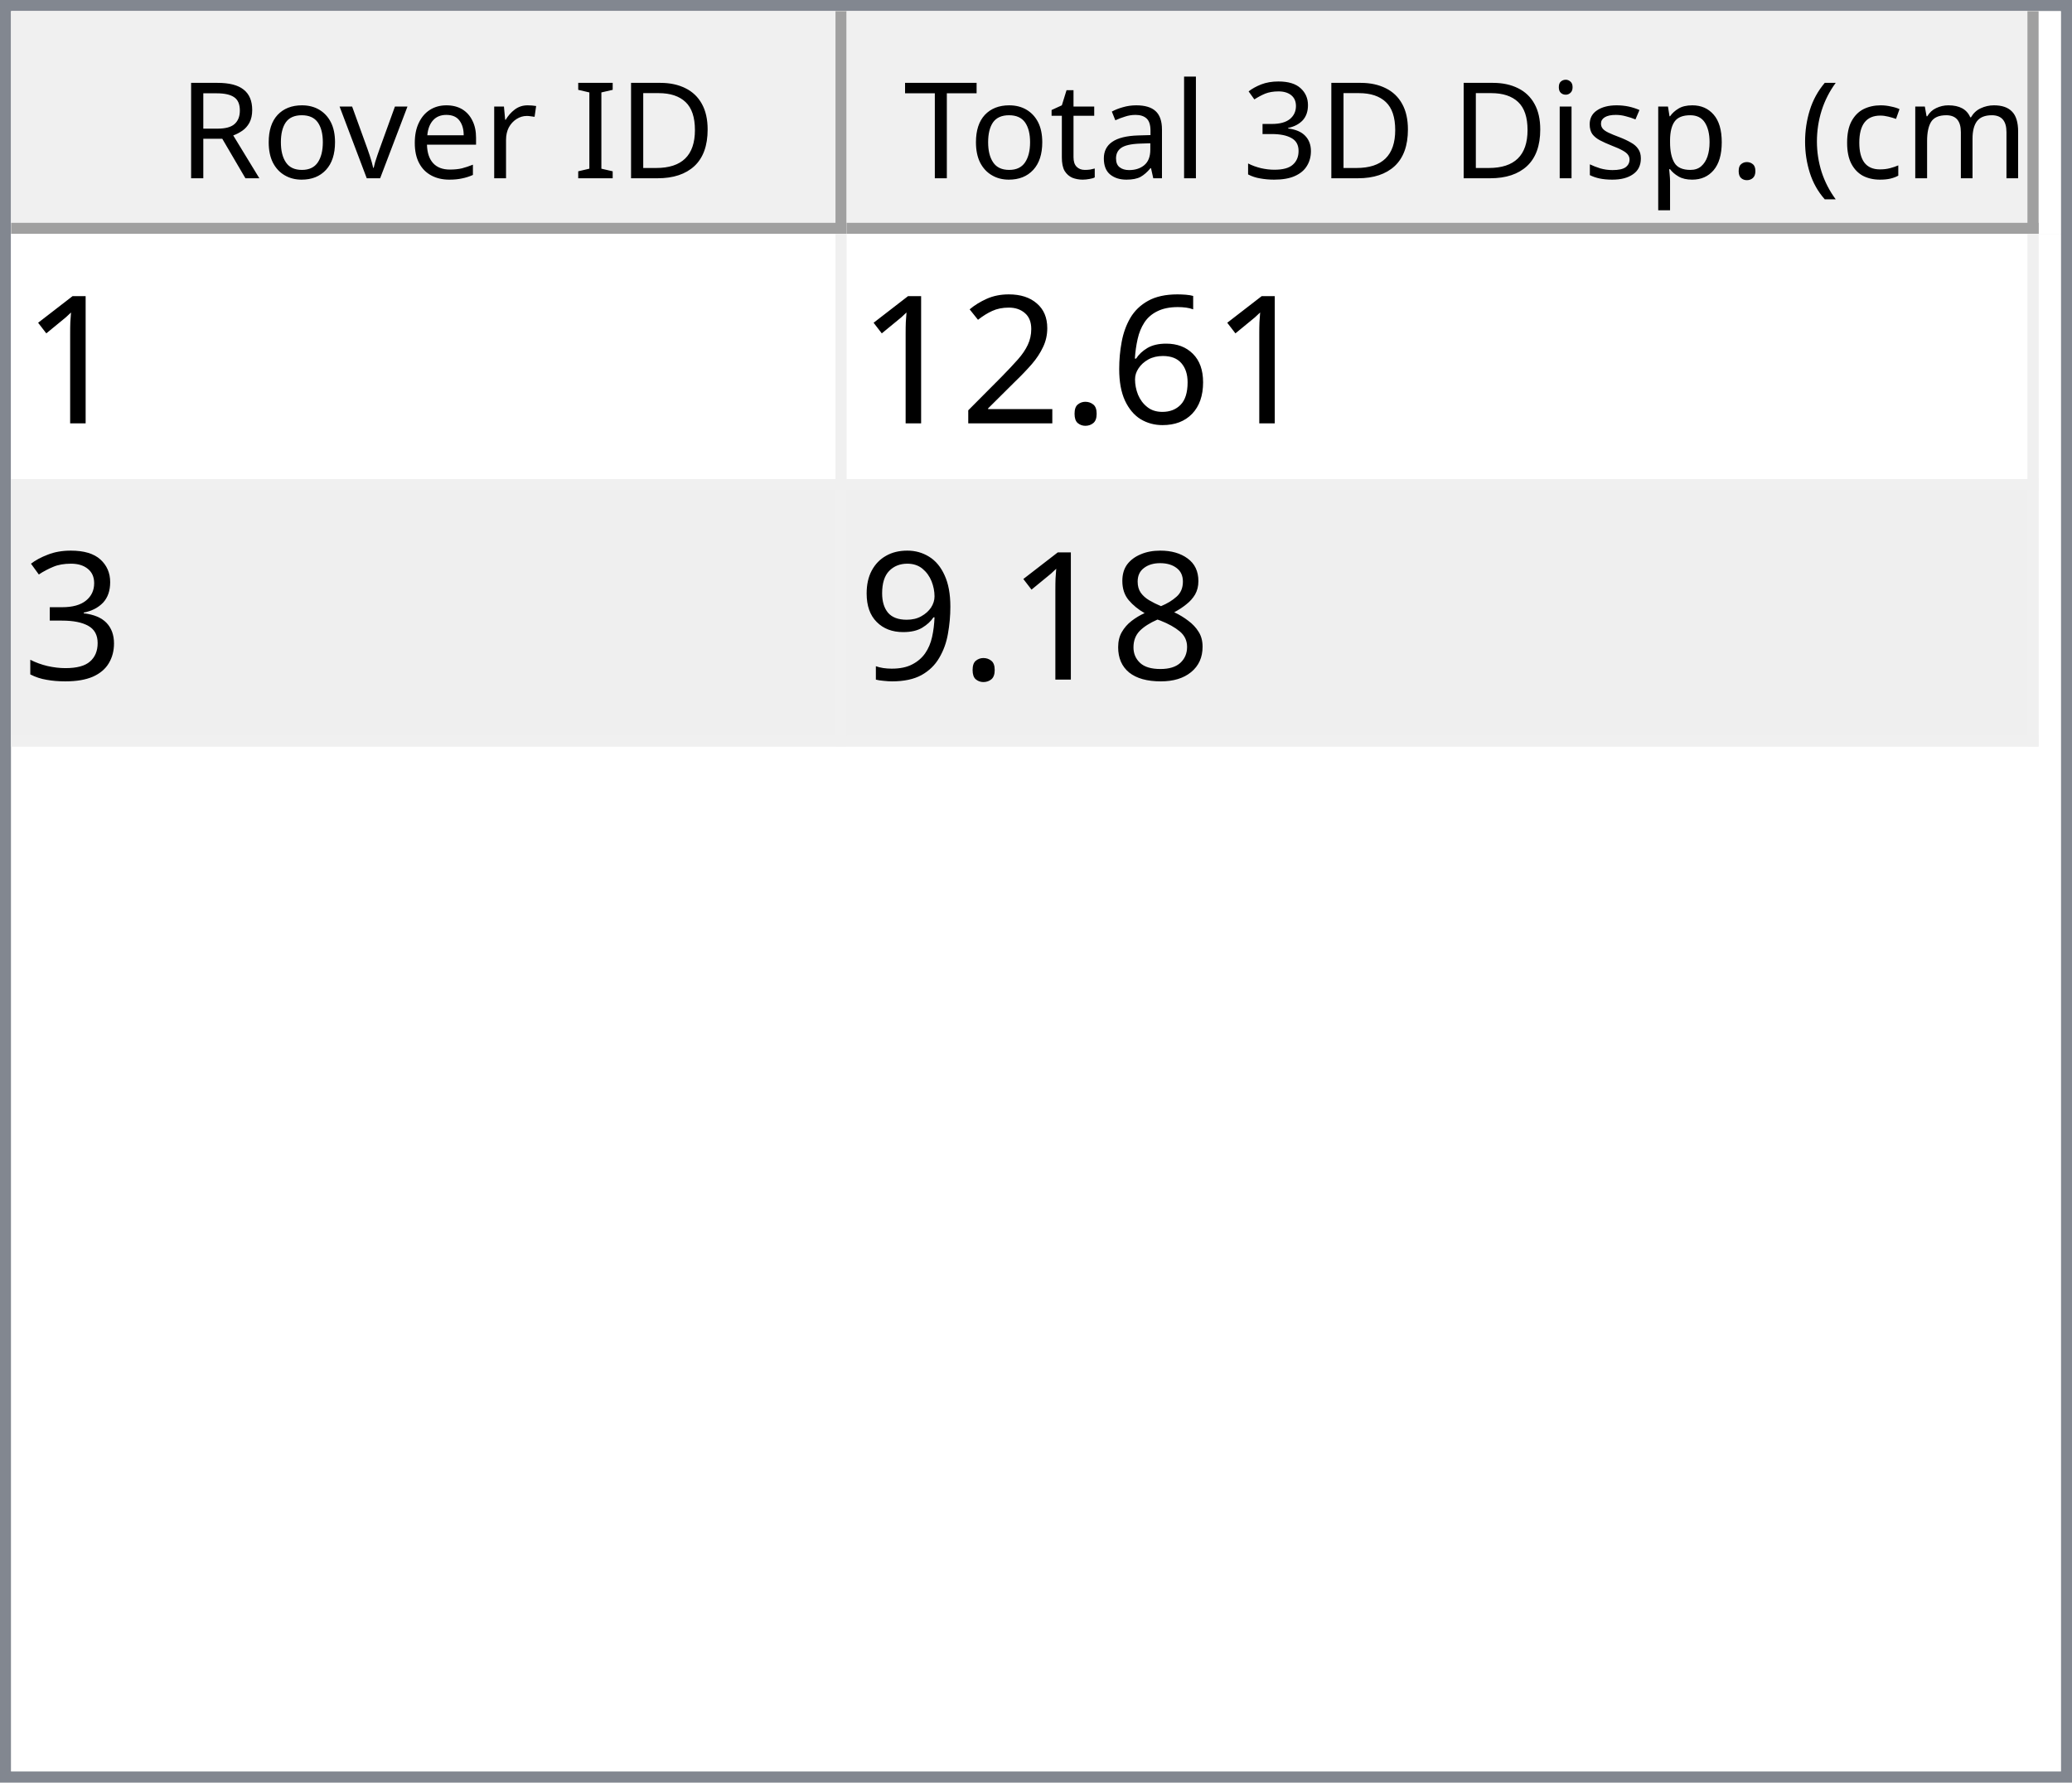
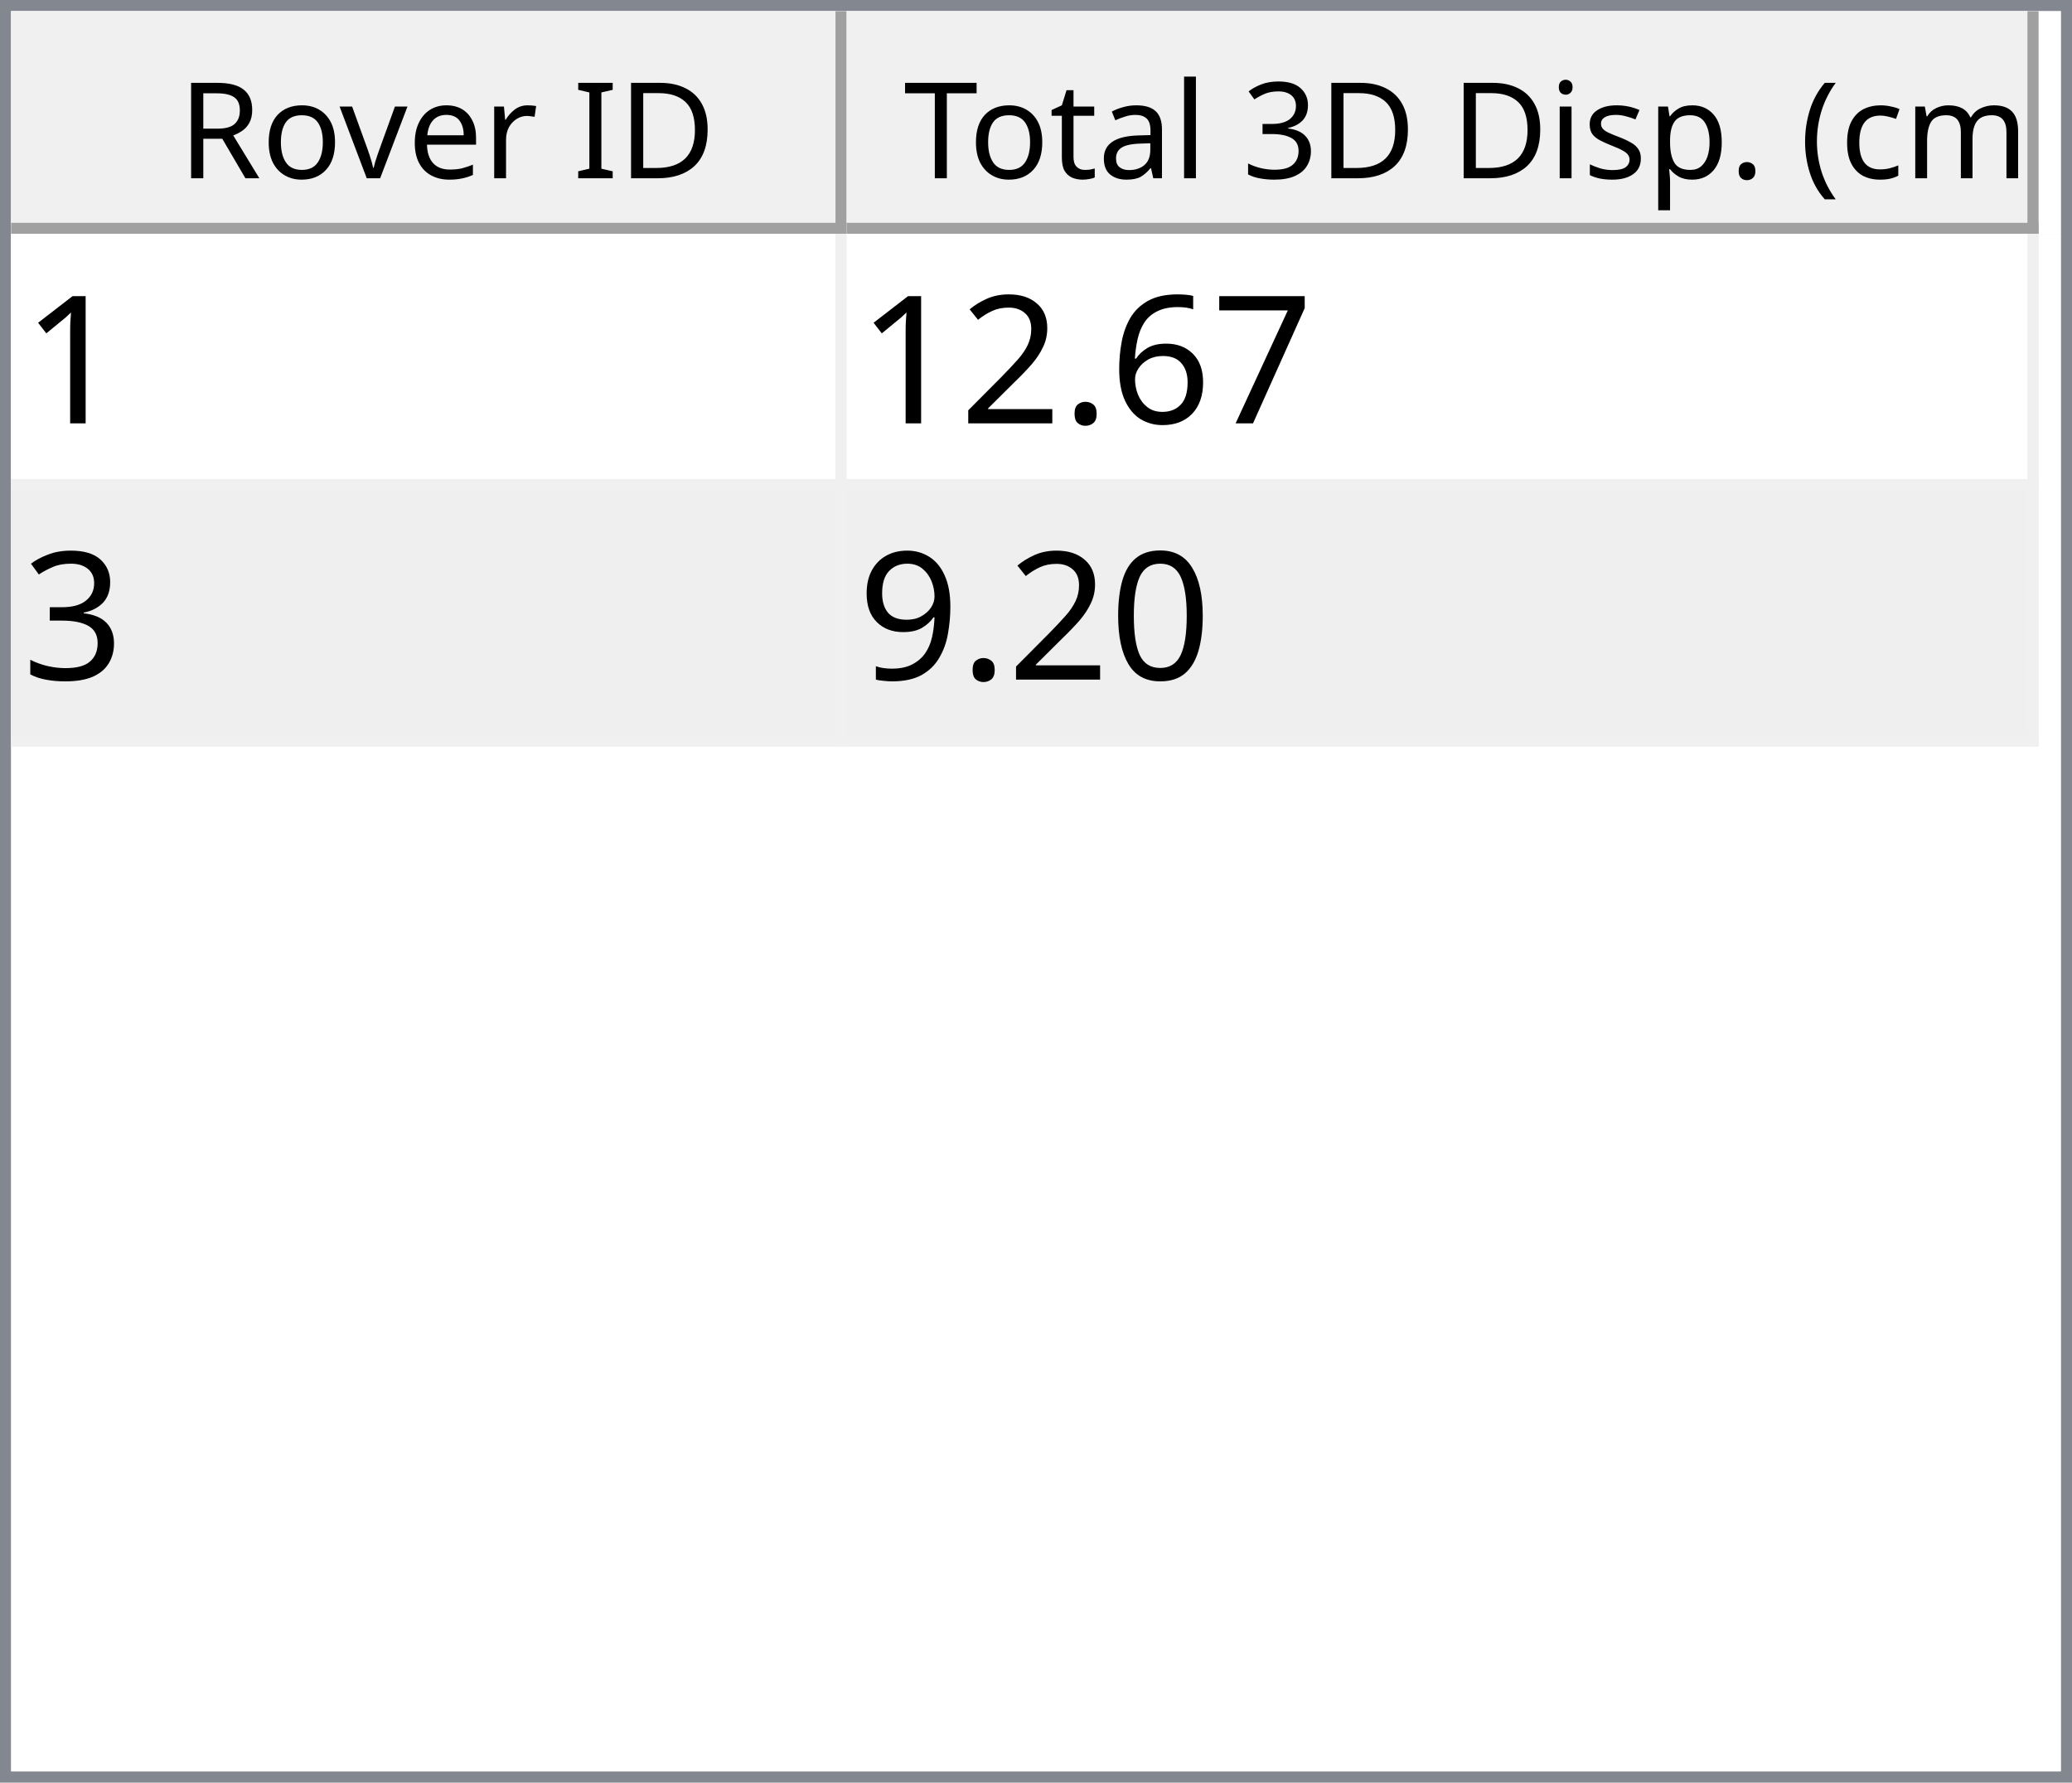
<svg xmlns="http://www.w3.org/2000/svg" style="fill-opacity:1; color-rendering:auto; color-interpolation:auto; text-rendering:auto; stroke:black; stroke-linecap:square; stroke-miterlimit:10; shape-rendering:auto; stroke-opacity:1; fill:black; stroke-dasharray:none; font-weight:normal; stroke-width:1; font-family:'Dialog'; font-style:normal; stroke-linejoin:miter; font-size:12px; stroke-dashoffset:0; image-rendering:auto;" width="186" height="160">
  <defs id="genericDefs" />
  <g>
    <defs id="defs1">
      <clipPath clipPathUnits="userSpaceOnUse" id="clipPath1">
        <path d="M0 0 L186 0 L186 160 L0 160 L0 0 Z" />
      </clipPath>
      <clipPath clipPathUnits="userSpaceOnUse" id="clipPath2">
        <path d="M0 0 L0 160 L186 160 L186 0 Z" />
      </clipPath>
      <clipPath clipPathUnits="userSpaceOnUse" id="clipPath3">
        <path d="M0 0 L0 20 L184 20 L184 0 Z" />
      </clipPath>
      <clipPath clipPathUnits="userSpaceOnUse" id="clipPath4">
        <path d="M0 0 L0 20 L75 20 L75 0 Z" />
      </clipPath>
      <clipPath clipPathUnits="userSpaceOnUse" id="clipPath5">
        <path d="M1 1 L1 19 L74 19 L74 1 Z" />
      </clipPath>
      <clipPath clipPathUnits="userSpaceOnUse" id="clipPath6">
        <path d="M0 0 L0 18 L73 18 L73 0 Z" />
      </clipPath>
      <clipPath clipPathUnits="userSpaceOnUse" id="clipPath7">
        <path d="M-0.5 -0.5 L-0.5 19.5 L74.5 19.5 L74.5 -0.5 Z" />
      </clipPath>
      <clipPath clipPathUnits="userSpaceOnUse" id="clipPath8">
        <path d="M0 0 L0 20 L107 20 L107 0 Z" />
      </clipPath>
      <clipPath clipPathUnits="userSpaceOnUse" id="clipPath9">
        <path d="M1 1 L1 19 L106 19 L106 1 Z" />
      </clipPath>
      <clipPath clipPathUnits="userSpaceOnUse" id="clipPath10">
        <path d="M0 0 L0 18 L105 18 L105 0 Z" />
      </clipPath>
      <clipPath clipPathUnits="userSpaceOnUse" id="clipPath11">
        <path d="M-0.5 -0.5 L-0.5 19.5 L106.5 19.5 L106.5 -0.5 Z" />
      </clipPath>
      <clipPath clipPathUnits="userSpaceOnUse" id="clipPath12">
        <path d="M0 0 L0 138 L184 138 L184 0 Z" />
      </clipPath>
      <clipPath clipPathUnits="userSpaceOnUse" id="clipPath13">
        <path d="M0 0 L0 46 L182 46 L182 0 Z" />
      </clipPath>
      <clipPath clipPathUnits="userSpaceOnUse" id="clipPath14">
        <path d="M-0.5 -0.5 L-0.5 45.5 L181.5 45.5 L181.5 -0.5 Z" />
      </clipPath>
      <clipPath clipPathUnits="userSpaceOnUse" id="clipPath15">
        <path d="M0 0 L0 22 L74 22 L74 0 Z" />
      </clipPath>
      <clipPath clipPathUnits="userSpaceOnUse" id="clipPath16">
        <path d="M0 0 L0 22 L106 22 L106 0 Z" />
      </clipPath>
      <font horiz-adv-x="64.551" id="font1">
        <font-face ascent="107.91" descent="25.098" units-per-em="100" style="font-style:normal; font-family:Segoe UI; font-weight:normal;" />
        <missing-glyph horiz-adv-x="64.551" d="M8.109 0 L8.109 68.266 L56.453 68.266 L56.453 0 L8.109 0 ZM15.328 7.234 L49.219 7.234 L49.219 61.031 L15.328 61.031 L15.328 7.234 Z" />
        <glyph unicode="D" horiz-adv-x="70.117" d="M9.188 0 L9.188 70.016 L28.516 70.016 Q65.531 70.016 65.531 35.891 Q65.531 19.672 55.25 9.836 Q44.969 0 27.734 0 L9.188 0 ZM17.391 62.594 L17.391 7.422 L27.828 7.422 Q41.609 7.422 49.273 14.797 Q56.938 22.172 56.938 35.688 Q56.938 62.594 28.328 62.594 L17.391 62.594 Z" />
        <glyph unicode="I" horiz-adv-x="26.611" d="M17.391 0 L9.188 0 L9.188 70.016 L17.391 70.016 L17.391 0 Z" />
        <glyph unicode=" " horiz-adv-x="27.393" d="" />
        <glyph unicode="r" horiz-adv-x="34.766" d="M34.188 41.891 Q32.078 43.5 28.125 43.5 Q23 43.5 19.555 38.672 Q16.109 33.844 16.109 25.484 L16.109 0 L8.109 0 L8.109 50 L16.109 50 L16.109 39.703 L16.312 39.703 Q18.016 44.969 21.531 47.922 Q25.047 50.875 29.391 50.875 Q32.516 50.875 34.188 50.203 L34.188 41.891 Z" />
        <glyph unicode="e" horiz-adv-x="52.295" d="M48.297 23 L12.984 23 Q13.188 14.656 17.484 10.109 Q21.781 5.562 29.297 5.562 Q37.75 5.562 44.828 11.141 L44.828 3.609 Q38.234 -1.172 27.391 -1.172 Q16.797 -1.172 10.742 5.641 Q4.688 12.453 4.688 24.812 Q4.688 36.469 11.305 43.82 Q17.922 51.172 27.734 51.172 Q37.547 51.172 42.922 44.828 Q48.297 38.484 48.297 27.203 L48.297 23 ZM40.094 29.781 Q40.047 36.719 36.75 40.578 Q33.453 44.438 27.594 44.438 Q21.922 44.438 17.969 40.383 Q14.016 36.328 13.094 29.781 L40.094 29.781 Z" />
        <glyph unicode="v" horiz-adv-x="47.9" d="M47.406 50 L27.484 0 L19.625 0 L0.688 50 L9.469 50 L22.172 13.672 Q23.578 9.672 23.922 6.688 L24.125 6.688 Q24.609 10.453 25.688 13.484 L38.969 50 L47.406 50 Z" />
        <glyph unicode="o" horiz-adv-x="58.594" d="M29 -1.172 Q17.922 -1.172 11.305 5.836 Q4.688 12.844 4.688 24.422 Q4.688 37.016 11.57 44.094 Q18.453 51.172 30.172 51.172 Q41.359 51.172 47.633 44.289 Q53.906 37.406 53.906 25.203 Q53.906 13.234 47.141 6.031 Q40.375 -1.172 29 -1.172 ZM29.594 44.438 Q21.875 44.438 17.383 39.188 Q12.891 33.938 12.891 24.703 Q12.891 15.828 17.43 10.695 Q21.969 5.562 29.594 5.562 Q37.359 5.562 41.531 10.594 Q45.703 15.625 45.703 24.906 Q45.703 34.281 41.531 39.359 Q37.359 44.438 29.594 44.438 Z" />
        <glyph unicode="R" horiz-adv-x="59.814" d="M59.375 0 L49.609 0 L37.891 19.625 Q36.281 22.359 34.766 24.289 Q33.25 26.219 31.664 27.438 Q30.078 28.656 28.25 29.219 Q26.422 29.781 24.125 29.781 L17.391 29.781 L17.391 0 L9.188 0 L9.188 70.016 L30.078 70.016 Q34.672 70.016 38.555 68.867 Q42.438 67.719 45.289 65.375 Q48.141 63.031 49.758 59.547 Q51.375 56.062 51.375 51.375 Q51.375 47.703 50.273 44.656 Q49.172 41.609 47.148 39.211 Q45.125 36.812 42.266 35.133 Q39.406 33.453 35.844 32.516 L35.844 32.328 Q37.594 31.547 38.891 30.547 Q40.188 29.547 41.359 28.18 Q42.531 26.812 43.68 25.078 Q44.828 23.344 46.234 21.047 L59.375 0 ZM17.391 62.594 L17.391 37.203 L28.516 37.203 Q31.594 37.203 34.203 38.133 Q36.812 39.062 38.719 40.797 Q40.625 42.531 41.703 45.047 Q42.781 47.562 42.781 50.688 Q42.781 56.297 39.141 59.445 Q35.5 62.594 28.609 62.594 L17.391 62.594 Z" />
        <glyph unicode=")" horiz-adv-x="30.176" d="M8.297 -15.922 L1.172 -15.922 Q16.406 2.344 16.406 26.812 Q16.406 51.469 1.078 70.016 L8.297 70.016 Q23.531 52.156 23.531 26.703 Q23.531 1.375 8.297 -15.922 Z" />
        <glyph unicode="m" horiz-adv-x="86.133" d="M79.109 0 L71.094 0 L71.094 28.719 Q71.094 37.016 68.531 40.727 Q65.969 44.438 59.906 44.438 Q54.781 44.438 51.195 39.75 Q47.609 35.062 47.609 28.516 L47.609 0 L39.594 0 L39.594 29.688 Q39.594 44.438 28.219 44.438 Q22.953 44.438 19.531 40.016 Q16.109 35.594 16.109 28.516 L16.109 0 L8.109 0 L8.109 50 L16.109 50 L16.109 42.094 L16.312 42.094 Q21.625 51.172 31.844 51.172 Q36.969 51.172 40.773 48.312 Q44.578 45.453 46 40.828 Q51.562 51.172 62.594 51.172 Q79.109 51.172 79.109 30.812 L79.109 0 Z" />
        <glyph unicode="c" horiz-adv-x="46.191" d="M42.188 2.297 Q36.422 -1.172 28.516 -1.172 Q17.828 -1.172 11.258 5.789 Q4.688 12.75 4.688 23.828 Q4.688 36.188 11.766 43.68 Q18.844 51.172 30.672 51.172 Q37.25 51.172 42.281 48.734 L42.281 40.531 Q36.719 44.438 30.375 44.438 Q22.703 44.438 17.797 38.945 Q12.891 33.453 12.891 24.516 Q12.891 15.719 17.508 10.641 Q22.125 5.562 29.891 5.562 Q36.422 5.562 42.188 9.906 L42.188 2.297 Z" />
        <glyph unicode="(" horiz-adv-x="30.176" d="M29.109 -15.922 L21.969 -15.922 Q6.844 1.375 6.844 26.703 Q6.844 52.156 21.969 70.016 L29.203 70.016 Q13.875 51.469 13.875 26.812 Q13.875 2.344 29.109 -15.922 Z" />
        <glyph unicode="." horiz-adv-x="21.68" d="M10.891 -1.078 Q8.641 -1.078 7.055 0.539 Q5.469 2.156 5.469 4.391 Q5.469 6.641 7.055 8.273 Q8.641 9.906 10.891 9.906 Q13.188 9.906 14.797 8.273 Q16.406 6.641 16.406 4.391 Q16.406 2.156 14.797 0.539 Q13.188 -1.078 10.891 -1.078 Z" />
        <glyph unicode="p" horiz-adv-x="58.789" d="M16.312 7.234 L16.109 7.234 L16.109 -23 L8.109 -23 L8.109 50 L16.109 50 L16.109 41.219 L16.312 41.219 Q22.219 51.172 33.594 51.172 Q43.266 51.172 48.688 44.461 Q54.109 37.75 54.109 26.469 Q54.109 13.922 48 6.375 Q41.891 -1.172 31.297 -1.172 Q21.578 -1.172 16.312 7.234 ZM16.109 27.391 L16.109 20.406 Q16.109 14.203 20.141 9.883 Q24.172 5.562 30.375 5.562 Q37.641 5.562 41.773 11.133 Q45.906 16.703 45.906 26.609 Q45.906 34.969 42.047 39.703 Q38.188 44.438 31.594 44.438 Q24.609 44.438 20.359 39.578 Q16.109 34.719 16.109 27.391 Z" />
        <glyph unicode="s" horiz-adv-x="42.432" d="M5.078 1.812 L5.078 10.406 Q11.625 5.562 19.484 5.562 Q30.031 5.562 30.031 12.594 Q30.031 14.594 29.125 15.992 Q28.219 17.391 26.68 18.461 Q25.141 19.531 23.07 20.383 Q21 21.234 18.609 22.172 Q15.281 23.484 12.766 24.828 Q10.25 26.172 8.57 27.859 Q6.891 29.547 6.031 31.695 Q5.172 33.844 5.172 36.719 Q5.172 40.234 6.789 42.945 Q8.406 45.656 11.086 47.484 Q13.766 49.312 17.211 50.242 Q20.656 51.172 24.312 51.172 Q30.812 51.172 35.938 48.922 L35.938 40.828 Q30.422 44.438 23.25 44.438 Q21 44.438 19.195 43.922 Q17.391 43.406 16.094 42.477 Q14.797 41.547 14.086 40.258 Q13.375 38.969 13.375 37.406 Q13.375 35.453 14.086 34.133 Q14.797 32.812 16.164 31.789 Q17.531 30.766 19.484 29.938 Q21.438 29.109 23.922 28.125 Q27.25 26.859 29.883 25.516 Q32.516 24.172 34.375 22.484 Q36.234 20.797 37.234 18.602 Q38.234 16.406 38.234 13.375 Q38.234 9.672 36.602 6.938 Q34.969 4.203 32.234 2.398 Q29.5 0.594 25.93 -0.289 Q22.359 -1.172 18.453 -1.172 Q10.75 -1.172 5.078 1.812 Z" />
        <glyph unicode="i" horiz-adv-x="24.219" d="M12.203 62.703 Q10.062 62.703 8.547 64.164 Q7.031 65.625 7.031 67.875 Q7.031 70.125 8.547 71.609 Q10.062 73.094 12.203 73.094 Q14.406 73.094 15.945 71.609 Q17.484 70.125 17.484 67.875 Q17.484 65.719 15.945 64.211 Q14.406 62.703 12.203 62.703 ZM16.109 0 L8.109 0 L8.109 50 L16.109 50 L16.109 0 Z" />
        <glyph unicode="3" horiz-adv-x="53.906" d="M46.531 19.828 Q46.531 15.094 44.75 11.211 Q42.969 7.328 39.719 4.57 Q36.469 1.812 31.93 0.297 Q27.391 -1.219 21.922 -1.219 Q11.922 -1.219 6 2.594 L6 11.188 Q13.094 5.609 22.219 5.609 Q25.875 5.609 28.828 6.539 Q31.781 7.469 33.906 9.227 Q36.031 10.984 37.18 13.477 Q38.328 15.969 38.328 19.094 Q38.328 32.812 18.797 32.812 L12.984 32.812 L12.984 39.594 L18.5 39.594 Q35.797 39.594 35.797 52.484 Q35.797 64.406 22.609 64.406 Q15.188 64.406 8.688 59.422 L8.688 67.188 Q15.375 71.188 24.609 71.188 Q29 71.188 32.57 69.969 Q36.141 68.75 38.68 66.555 Q41.219 64.359 42.609 61.281 Q44 58.203 44 54.5 Q44 40.672 30.031 36.719 L30.031 36.531 Q33.594 36.141 36.625 34.797 Q39.656 33.453 41.852 31.305 Q44.047 29.156 45.289 26.25 Q46.531 23.344 46.531 19.828 Z" />
        <glyph unicode="l" horiz-adv-x="24.219" d="M16.109 0 L8.109 0 L8.109 74.031 L16.109 74.031 L16.109 0 Z" />
        <glyph unicode="a" horiz-adv-x="50.879" d="M43.891 0 L35.891 0 L35.891 7.812 L35.688 7.812 Q30.469 -1.172 20.312 -1.172 Q12.844 -1.172 8.617 2.781 Q4.391 6.734 4.391 13.281 Q4.391 27.297 20.906 29.594 L35.891 31.688 Q35.891 44.438 25.594 44.438 Q16.547 44.438 9.281 38.281 L9.281 46.484 Q16.656 51.172 26.266 51.172 Q43.891 51.172 43.891 32.516 L43.891 0 ZM35.891 25.297 L23.828 23.641 Q18.266 22.859 15.43 20.875 Q12.594 18.891 12.594 13.875 Q12.594 10.203 15.211 7.883 Q17.828 5.562 22.172 5.562 Q28.125 5.562 32.008 9.742 Q35.891 13.922 35.891 20.312 L35.891 25.297 Z" />
        <glyph unicode="t" horiz-adv-x="33.887" d="M31.297 0.484 Q28.469 -1.078 23.828 -1.078 Q10.688 -1.078 10.688 13.578 L10.688 43.172 L2.094 43.172 L2.094 50 L10.688 50 L10.688 62.203 L18.703 64.797 L18.703 50 L31.297 50 L31.297 43.172 L18.703 43.172 L18.703 14.984 Q18.703 9.969 20.414 7.82 Q22.125 5.672 26.078 5.672 Q29.109 5.672 31.297 7.328 L31.297 0.484 Z" />
        <glyph unicode="T" horiz-adv-x="52.393" d="M50.594 62.594 L30.375 62.594 L30.375 0 L22.172 0 L22.172 62.594 L2 62.594 L2 70.016 L50.594 70.016 L50.594 62.594 Z" />
      </font>
      <font horiz-adv-x="75.0" id="font2">
        <font-face ascent="100.537" descent="21.973" units-per-em="100" style="font-style:normal; font-family:sans-serif; font-weight:normal;" />
        <missing-glyph horiz-adv-x="75.0" d="M12.5 0 L12.5 62.5 L62.5 62.5 L62.5 0 L12.5 0 ZM14.062 1.562 L60.938 1.562 L60.938 60.938 L14.062 60.938 L14.062 1.562 Z" />
        <glyph unicode="1" horiz-adv-x="55.615" d="M37.25 0 L28.469 0 L28.469 56 Q25.297 52.984 20.141 49.953 Q14.984 46.922 10.891 45.406 L10.891 53.906 Q18.266 57.375 23.781 62.305 Q29.297 67.234 31.594 71.875 L37.25 71.875 L37.25 0 Z" />
+         <glyph unicode="7" horiz-adv-x="55.615" d="M4.734 62.203 L4.734 70.656 L51.078 70.656 L51.078 63.812 Q44.234 56.547 37.523 44.484 Q30.812 32.422 27.156 19.672 Q24.516 10.688 23.781 0 L14.75 0 Q14.891 8.453 18.062 20.414 Q21.234 32.375 27.172 43.484 Q33.109 54.594 39.797 62.203 L4.734 62.203 Z" />
        <glyph unicode="6" horiz-adv-x="55.615" d="M49.75 54.047 L41.016 53.375 Q39.844 58.547 37.703 60.891 Q34.125 64.656 28.906 64.656 Q24.703 64.656 21.531 62.312 Q17.391 59.281 14.992 53.469 Q12.594 47.656 12.5 36.922 Q15.672 41.75 20.266 44.094 Q24.859 46.438 29.891 46.438 Q38.672 46.438 44.852 39.969 Q51.031 33.5 51.031 23.25 Q51.031 16.5 48.125 10.719 Q45.219 4.938 40.141 1.859 Q35.062 -1.219 28.609 -1.219 Q17.625 -1.219 10.695 6.859 Q3.766 14.938 3.766 33.5 Q3.766 54.25 11.422 63.672 Q18.109 71.875 29.438 71.875 Q37.891 71.875 43.289 67.141 Q48.688 62.406 49.75 54.047 ZM13.875 23.188 Q13.875 18.656 15.797 14.508 Q17.719 10.359 21.188 8.18 Q24.656 6 28.469 6 Q34.031 6 38.039 10.492 Q42.047 14.984 42.047 22.703 Q42.047 30.125 38.086 34.398 Q34.125 38.672 28.125 38.672 Q22.172 38.672 18.023 34.398 Q13.875 30.125 13.875 23.188 Z" />
        <glyph unicode="." horiz-adv-x="27.783" d="M9.078 0 L9.078 10.016 L19.094 10.016 L19.094 0 L9.078 0 Z" />
        <glyph unicode="2" horiz-adv-x="55.615" d="M50.344 8.453 L50.344 0 L3.031 0 Q2.938 3.172 4.047 6.109 Q5.859 10.938 9.836 15.625 Q13.812 20.312 21.344 26.469 Q33.016 36.031 37.117 41.625 Q41.219 47.219 41.219 52.203 Q41.219 57.422 37.477 61.008 Q33.734 64.594 27.734 64.594 Q21.391 64.594 17.578 60.789 Q13.766 56.984 13.719 50.25 L4.688 51.172 Q5.609 61.281 11.664 66.578 Q17.719 71.875 27.938 71.875 Q38.234 71.875 44.242 66.164 Q50.25 60.453 50.25 52 Q50.25 47.703 48.492 43.555 Q46.734 39.406 42.656 34.812 Q38.578 30.219 29.109 22.219 Q21.188 15.578 18.945 13.211 Q16.703 10.844 15.234 8.453 L50.344 8.453 Z" />
        <glyph unicode="3" horiz-adv-x="55.615" d="M4.203 18.891 L12.984 20.062 Q14.5 12.594 18.141 9.297 Q21.781 6 27 6 Q33.203 6 37.477 10.297 Q41.75 14.594 41.75 20.953 Q41.75 27 37.797 30.93 Q33.844 34.859 27.734 34.859 Q25.25 34.859 21.531 33.891 L22.516 41.609 Q23.391 41.5 23.922 41.5 Q29.547 41.5 34.039 44.43 Q38.531 47.359 38.531 53.469 Q38.531 58.297 35.258 61.477 Q31.984 64.656 26.812 64.656 Q21.688 64.656 18.266 61.43 Q14.844 58.203 13.875 51.766 L5.078 53.328 Q6.688 62.156 12.398 67.016 Q18.109 71.875 26.609 71.875 Q32.469 71.875 37.398 69.359 Q42.328 66.844 44.945 62.5 Q47.562 58.156 47.562 53.266 Q47.562 48.641 45.07 44.828 Q42.578 41.016 37.703 38.766 Q44.047 37.312 47.562 32.695 Q51.078 28.078 51.078 21.141 Q51.078 11.766 44.242 5.25 Q37.406 -1.266 26.953 -1.266 Q17.531 -1.266 11.305 4.352 Q5.078 9.969 4.203 18.891 Z" />
-         <glyph unicode="8" horiz-adv-x="55.615" d="M17.672 38.812 Q12.203 40.828 9.57 44.539 Q6.938 48.25 6.938 53.422 Q6.938 61.234 12.555 66.555 Q18.172 71.875 27.484 71.875 Q36.859 71.875 42.578 66.43 Q48.297 60.984 48.297 53.172 Q48.297 48.188 45.68 44.508 Q43.062 40.828 37.75 38.812 Q44.344 36.672 47.781 31.883 Q51.219 27.094 51.219 20.453 Q51.219 11.281 44.727 5.031 Q38.234 -1.219 27.641 -1.219 Q17.047 -1.219 10.547 5.055 Q4.047 11.328 4.047 20.703 Q4.047 27.688 7.594 32.398 Q11.141 37.109 17.672 38.812 ZM15.922 53.719 Q15.922 48.641 19.195 45.414 Q22.469 42.188 27.688 42.188 Q32.766 42.188 36.016 45.383 Q39.266 48.578 39.266 53.219 Q39.266 58.062 35.914 61.359 Q32.562 64.656 27.594 64.656 Q22.562 64.656 19.242 61.43 Q15.922 58.203 15.922 53.719 ZM13.094 20.656 Q13.094 16.891 14.875 13.375 Q16.656 9.859 20.172 7.93 Q23.688 6 27.734 6 Q34.031 6 38.133 10.055 Q42.234 14.109 42.234 20.359 Q42.234 26.703 38.016 30.859 Q33.797 35.016 27.438 35.016 Q21.234 35.016 17.164 30.914 Q13.094 26.812 13.094 20.656 Z" />
+         <glyph unicode="0" horiz-adv-x="55.615" d="M4.156 35.297 Q4.156 48 6.766 55.742 Q9.375 63.484 14.523 67.68 Q19.672 71.875 27.484 71.875 Q33.25 71.875 37.594 69.555 Q41.938 67.234 44.773 62.867 Q47.609 58.5 49.219 52.227 Q50.828 45.953 50.828 35.297 Q50.828 22.703 48.242 14.969 Q45.656 7.234 40.508 3.008 Q35.359 -1.219 27.484 -1.219 Q17.141 -1.219 11.234 6.203 Q4.156 15.141 4.156 35.297 ZM13.188 35.297 Q13.188 17.672 17.312 11.836 Q21.438 6 27.484 6 Q33.547 6 37.672 11.859 Q41.797 17.719 41.797 35.297 Q41.797 52.984 37.672 58.789 Q33.547 64.594 27.391 64.594 Q21.344 64.594 17.719 59.469 Q13.188 52.938 13.188 35.297 Z" />
        <glyph unicode="9" horiz-adv-x="55.615" d="M5.469 16.547 L13.922 17.328 Q14.984 11.375 18.016 8.688 Q21.047 6 25.781 6 Q29.828 6 32.883 7.859 Q35.938 9.719 37.891 12.82 Q39.844 15.922 41.164 21.195 Q42.484 26.469 42.484 31.938 Q42.484 32.516 42.438 33.688 Q39.797 29.5 35.234 26.883 Q30.672 24.266 25.344 24.266 Q16.453 24.266 10.305 30.711 Q4.156 37.156 4.156 47.703 Q4.156 58.594 10.578 65.234 Q17 71.875 26.656 71.875 Q33.641 71.875 39.43 68.117 Q45.219 64.359 48.219 57.398 Q51.219 50.438 51.219 37.25 Q51.219 23.531 48.242 15.406 Q45.266 7.281 39.383 3.031 Q33.5 -1.219 25.594 -1.219 Q17.188 -1.219 11.867 3.445 Q6.547 8.109 5.469 16.547 ZM41.453 48.141 Q41.453 55.719 37.43 60.156 Q33.406 64.594 27.734 64.594 Q21.875 64.594 17.531 59.812 Q13.188 55.031 13.188 47.406 Q13.188 40.578 17.312 36.305 Q21.438 32.031 27.484 32.031 Q33.594 32.031 37.523 36.305 Q41.453 40.578 41.453 48.141 Z" />
      </font>
    </defs>
    <g style="fill:white; stroke:white;">
      <rect x="0" y="0" width="186" style="clip-path:url(#clipPath1); stroke:none;" height="160" />
    </g>
    <g style="fill:white; text-rendering:optimizeSpeed; color-rendering:optimizeSpeed; image-rendering:optimizeSpeed; shape-rendering:crispEdges; stroke:white; color-interpolation:sRGB;">
      <rect x="0" width="186" height="160" y="0" style="stroke:none;" />
      <path style="stroke:none;" d="M0 160 L186 160 L186 0 L0 0 Z" />
    </g>
    <g style="fill:rgb(240,240,240); font-family:'Segoe UI'; stroke:rgb(240,240,240);">
      <rect x="0" y="0" width="186" style="clip-path:url(#clipPath2); stroke:none;" height="160" />
    </g>
    <g style="fill:rgb(130,135,144); font-family:'Segoe UI'; stroke:rgb(130,135,144);">
      <path d="M0 0 L186 0 L186 160 L0 160 L0 0 ZM1 1 L185 1 L185 159 L1 159 L1 1 Z" style="fill-rule:evenodd; clip-path:url(#clipPath2); stroke:none;" />
    </g>
    <g style="fill:white; font-family:'Segoe UI'; stroke:white;" transform="translate(1,1)">
      <rect x="0" y="0" width="184" style="clip-path:url(#clipPath3); stroke:none;" height="20" />
    </g>
    <g style="fill:rgb(240,240,240); font-family:'Segoe UI'; stroke:rgb(240,240,240);" transform="translate(1,1)">
      <rect x="0" y="0" width="75" style="clip-path:url(#clipPath4); stroke:none;" height="20" />
    </g>
    <g style="font-family:'Segoe UI';" transform="translate(2,2)">
      <text x="14" xml:space="preserve" y="14" style="clip-path:url(#clipPath6); stroke:none;">Rover ID</text>
    </g>
    <g style="fill:rgb(160,160,160); font-family:'Segoe UI'; stroke:rgb(160,160,160); stroke-linejoin:bevel;" transform="translate(1.5,1.5)">
      <line x1="74" x2="74" y1="0" style="fill:none; clip-path:url(#clipPath7);" y2="19" />
    </g>
    <g style="fill:rgb(160,160,160); font-family:'Segoe UI'; stroke:rgb(160,160,160); stroke-linejoin:bevel;" transform="matrix(1,0,0,1,1,1) translate(0.5,0.5)">
      <line x1="0" x2="74" y1="19" style="fill:none; clip-path:url(#clipPath7);" y2="19" />
    </g>
    <g style="fill:rgb(240,240,240); font-family:'Segoe UI'; stroke:rgb(240,240,240);" transform="translate(76,1)">
      <rect x="0" y="0" width="107" style="clip-path:url(#clipPath8); stroke:none;" height="20" />
    </g>
    <g style="font-family:'Segoe UI';" transform="translate(77,2)">
      <text x="1" xml:space="preserve" y="14" style="clip-path:url(#clipPath10); stroke:none;"> Total 3D Disp. (cm)</text>
    </g>
    <g style="fill:rgb(160,160,160); font-family:'Segoe UI'; stroke:rgb(160,160,160); stroke-linejoin:bevel;" transform="translate(76.5,1.5)">
      <line x1="106" x2="106" y1="0" style="fill:none; clip-path:url(#clipPath11);" y2="19" />
    </g>
    <g style="fill:rgb(160,160,160); font-family:'Segoe UI'; stroke:rgb(160,160,160); stroke-linejoin:bevel;" transform="matrix(1,0,0,1,76,1) translate(0.5,0.5)">
      <line x1="0" x2="106" y1="19" style="fill:none; clip-path:url(#clipPath11);" y2="19" />
    </g>
    <g style="fill:white; font-family:'Segoe UI'; stroke:white;" transform="translate(1,21)">
      <rect x="0" y="0" width="184" style="clip-path:url(#clipPath12); stroke:none;" height="138" />
    </g>
    <g style="fill:rgb(240,240,240); font-size:16px; font-family:sans-serif; stroke:rgb(240,240,240);" transform="translate(1,21)">
      <rect x="0" y="0" width="182" style="clip-path:url(#clipPath13); stroke:none;" height="46" />
      <line transform="translate(0.5,0.5)" x1="0" x2="181" y1="22" style="clip-path:url(#clipPath14); fill:none; stroke-linejoin:bevel;" y2="22" />
    </g>
    <g transform="matrix(1,0,0,1,1,21) translate(0.5,0.5)" style="fill:rgb(240,240,240); font-size:16px; font-family:sans-serif; stroke:rgb(240,240,240); stroke-linejoin:bevel;">
      <line x1="0" x2="181" y1="45" style="fill:none; clip-path:url(#clipPath14);" y2="45" />
    </g>
    <g transform="matrix(1,0,0,1,1,21) translate(0.5,0.5)" style="fill:rgb(240,240,240); font-size:16px; font-family:sans-serif; stroke:rgb(240,240,240); stroke-linejoin:bevel;">
      <line x1="74" x2="74" y1="0" style="fill:none; clip-path:url(#clipPath14);" y2="45" />
    </g>
    <g transform="matrix(1,0,0,1,1,21) translate(0.5,0.5)" style="fill:rgb(240,240,240); font-size:16px; font-family:sans-serif; stroke:rgb(240,240,240); stroke-linejoin:bevel;">
      <line x1="181" x2="181" y1="0" style="fill:none; clip-path:url(#clipPath14);" y2="45" />
    </g>
    <g style="fill:white; font-size:16px; font-family:sans-serif; stroke:white;" transform="matrix(1,0,0,1,1,21)">
      <rect x="0" y="0" width="74" style="clip-path:url(#clipPath15); stroke:none;" height="22" />
      <text x="1" y="17" style="fill:black; clip-path:url(#clipPath15); stroke:none;" xml:space="preserve">1</text>
    </g>
    <g style="fill:white; font-size:16px; font-family:sans-serif; stroke:white;" transform="matrix(1,0,0,1,1,21) translate(75,0)">
      <rect x="0" y="0" width="106" style="clip-path:url(#clipPath16); stroke:none;" height="22" />
-       <text x="1" y="17" style="fill:black; clip-path:url(#clipPath16); stroke:none;" xml:space="preserve">12.61</text>
+       <text x="1" y="17" style="fill:black; clip-path:url(#clipPath16); stroke:none;" xml:space="preserve">12.67</text>
    </g>
    <g style="fill:rgb(239,239,239); font-size:16px; font-family:sans-serif; stroke:rgb(239,239,239);" transform="matrix(1,0,0,1,1,21) translate(0,23)">
      <rect x="0" y="0" width="74" style="clip-path:url(#clipPath15); stroke:none;" height="22" />
      <text x="1" y="17" style="fill:black; clip-path:url(#clipPath15); stroke:none;" xml:space="preserve">3</text>
    </g>
    <g style="fill:rgb(239,239,239); font-size:16px; font-family:sans-serif; stroke:rgb(239,239,239);" transform="matrix(1,0,0,1,1,21) translate(75,23)">
      <rect x="0" y="0" width="106" style="clip-path:url(#clipPath16); stroke:none;" height="22" />
-       <text x="1" y="17" style="fill:black; clip-path:url(#clipPath16); stroke:none;" xml:space="preserve">9.18</text>
+       <text x="1" y="17" style="fill:black; clip-path:url(#clipPath16); stroke:none;" xml:space="preserve">9.20</text>
    </g>
  </g>
</svg>
